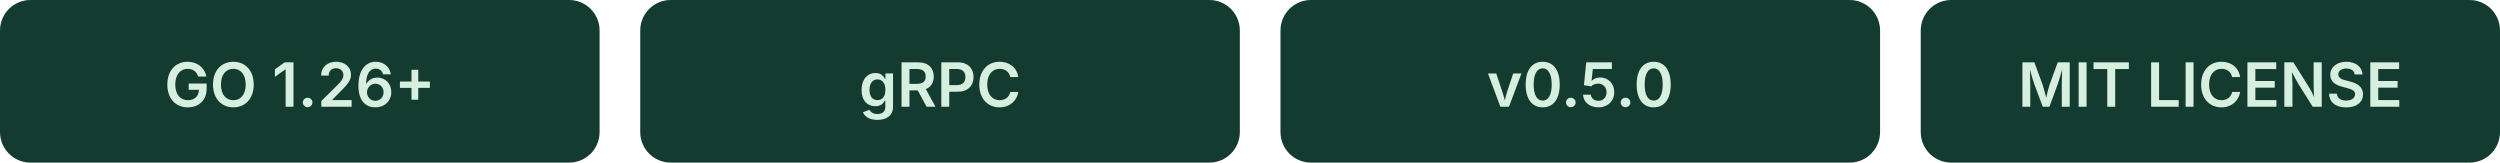
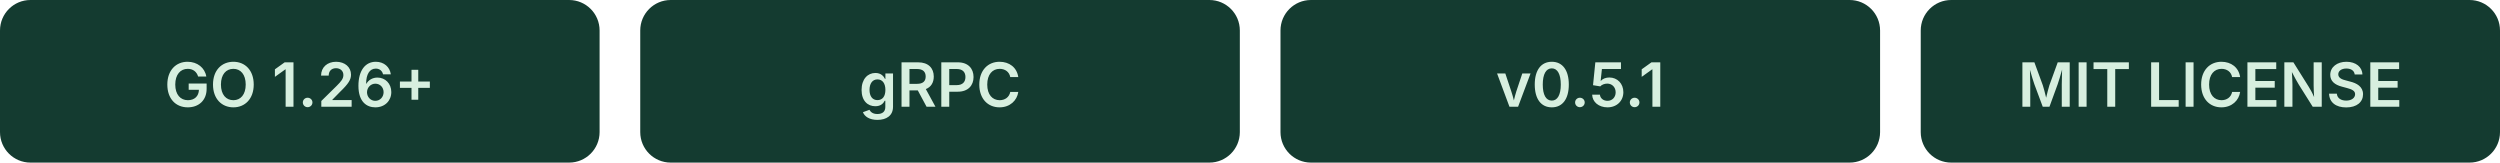
<svg xmlns="http://www.w3.org/2000/svg" width="492" height="32" viewBox="0 0 492 32">
  <g font-family="-apple-system, BlinkMacSystemFont, 'Segoe UI', sans-serif" font-size="12" font-weight="600" text-anchor="middle">
    <rect width="118" height="32" rx="6" fill="#143B30" />
    <text x="59" y="21" fill="#D7EFDF">GO 1.26+</text>
    <rect x="126" width="118" height="32" rx="6" fill="#143B30" />
    <text x="185" y="21" fill="#D7EFDF">gRPC</text>
    <rect x="252" width="118" height="32" rx="6" fill="#143B30" />
-     <text x="311" y="21" fill="#D7EFDF">v0.5.0</text>
+     <text x="311" y="21" fill="#D7EFDF">v0.5.1</text>
    <rect x="378" width="114" height="32" rx="6" fill="#143B30" />
    <text x="435" y="21" fill="#D7EFDF">MIT LICENSE</text>
  </g>
</svg>
